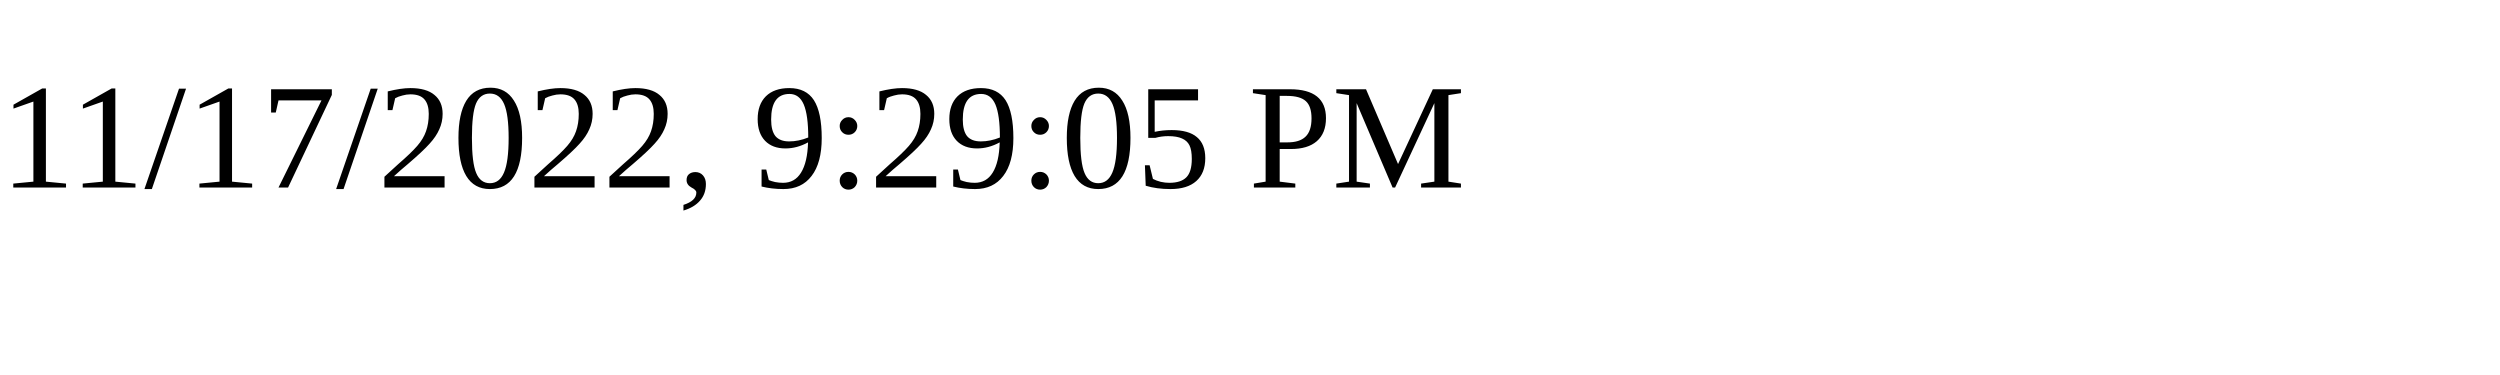
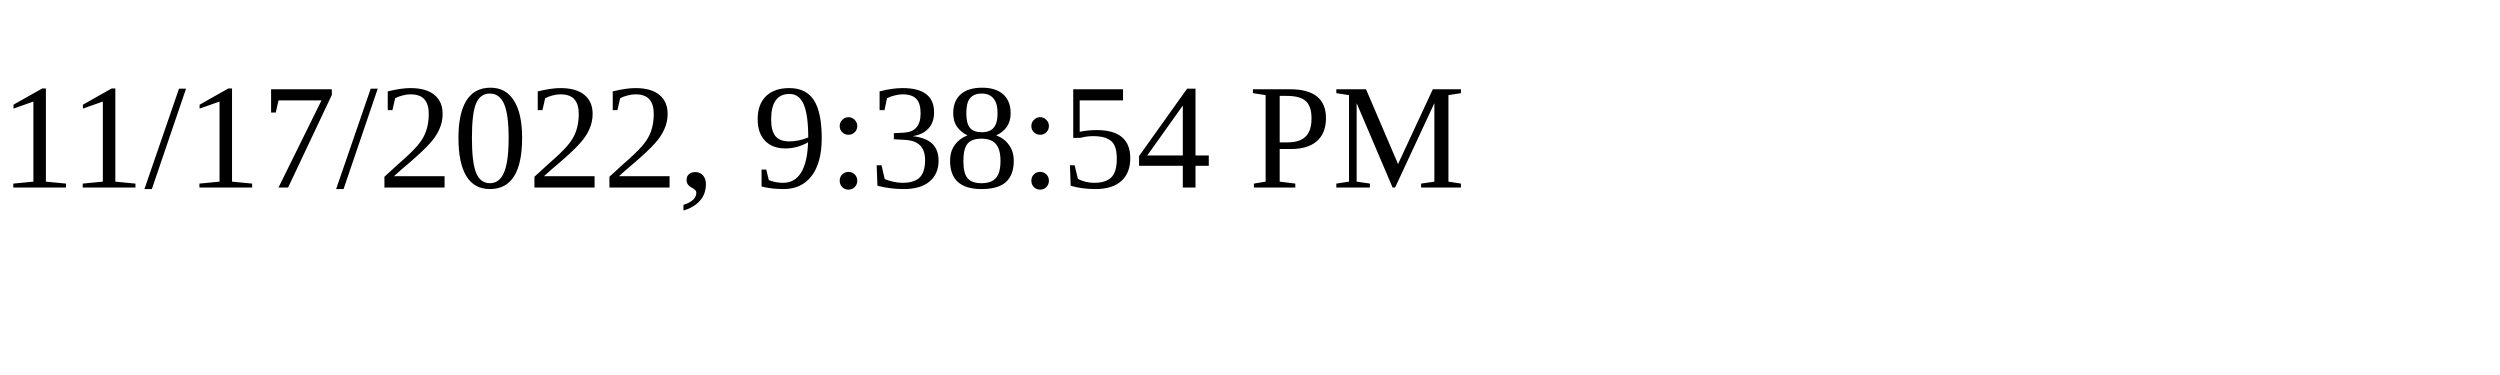
<svg xmlns="http://www.w3.org/2000/svg" height="30" width="200">
-   <text x="0" y="15">11/17/2022, 9:29:05 PM</text>
+   <text x="0" y="15">11/17/2022, 9:38:54 PM</text>
</svg>
